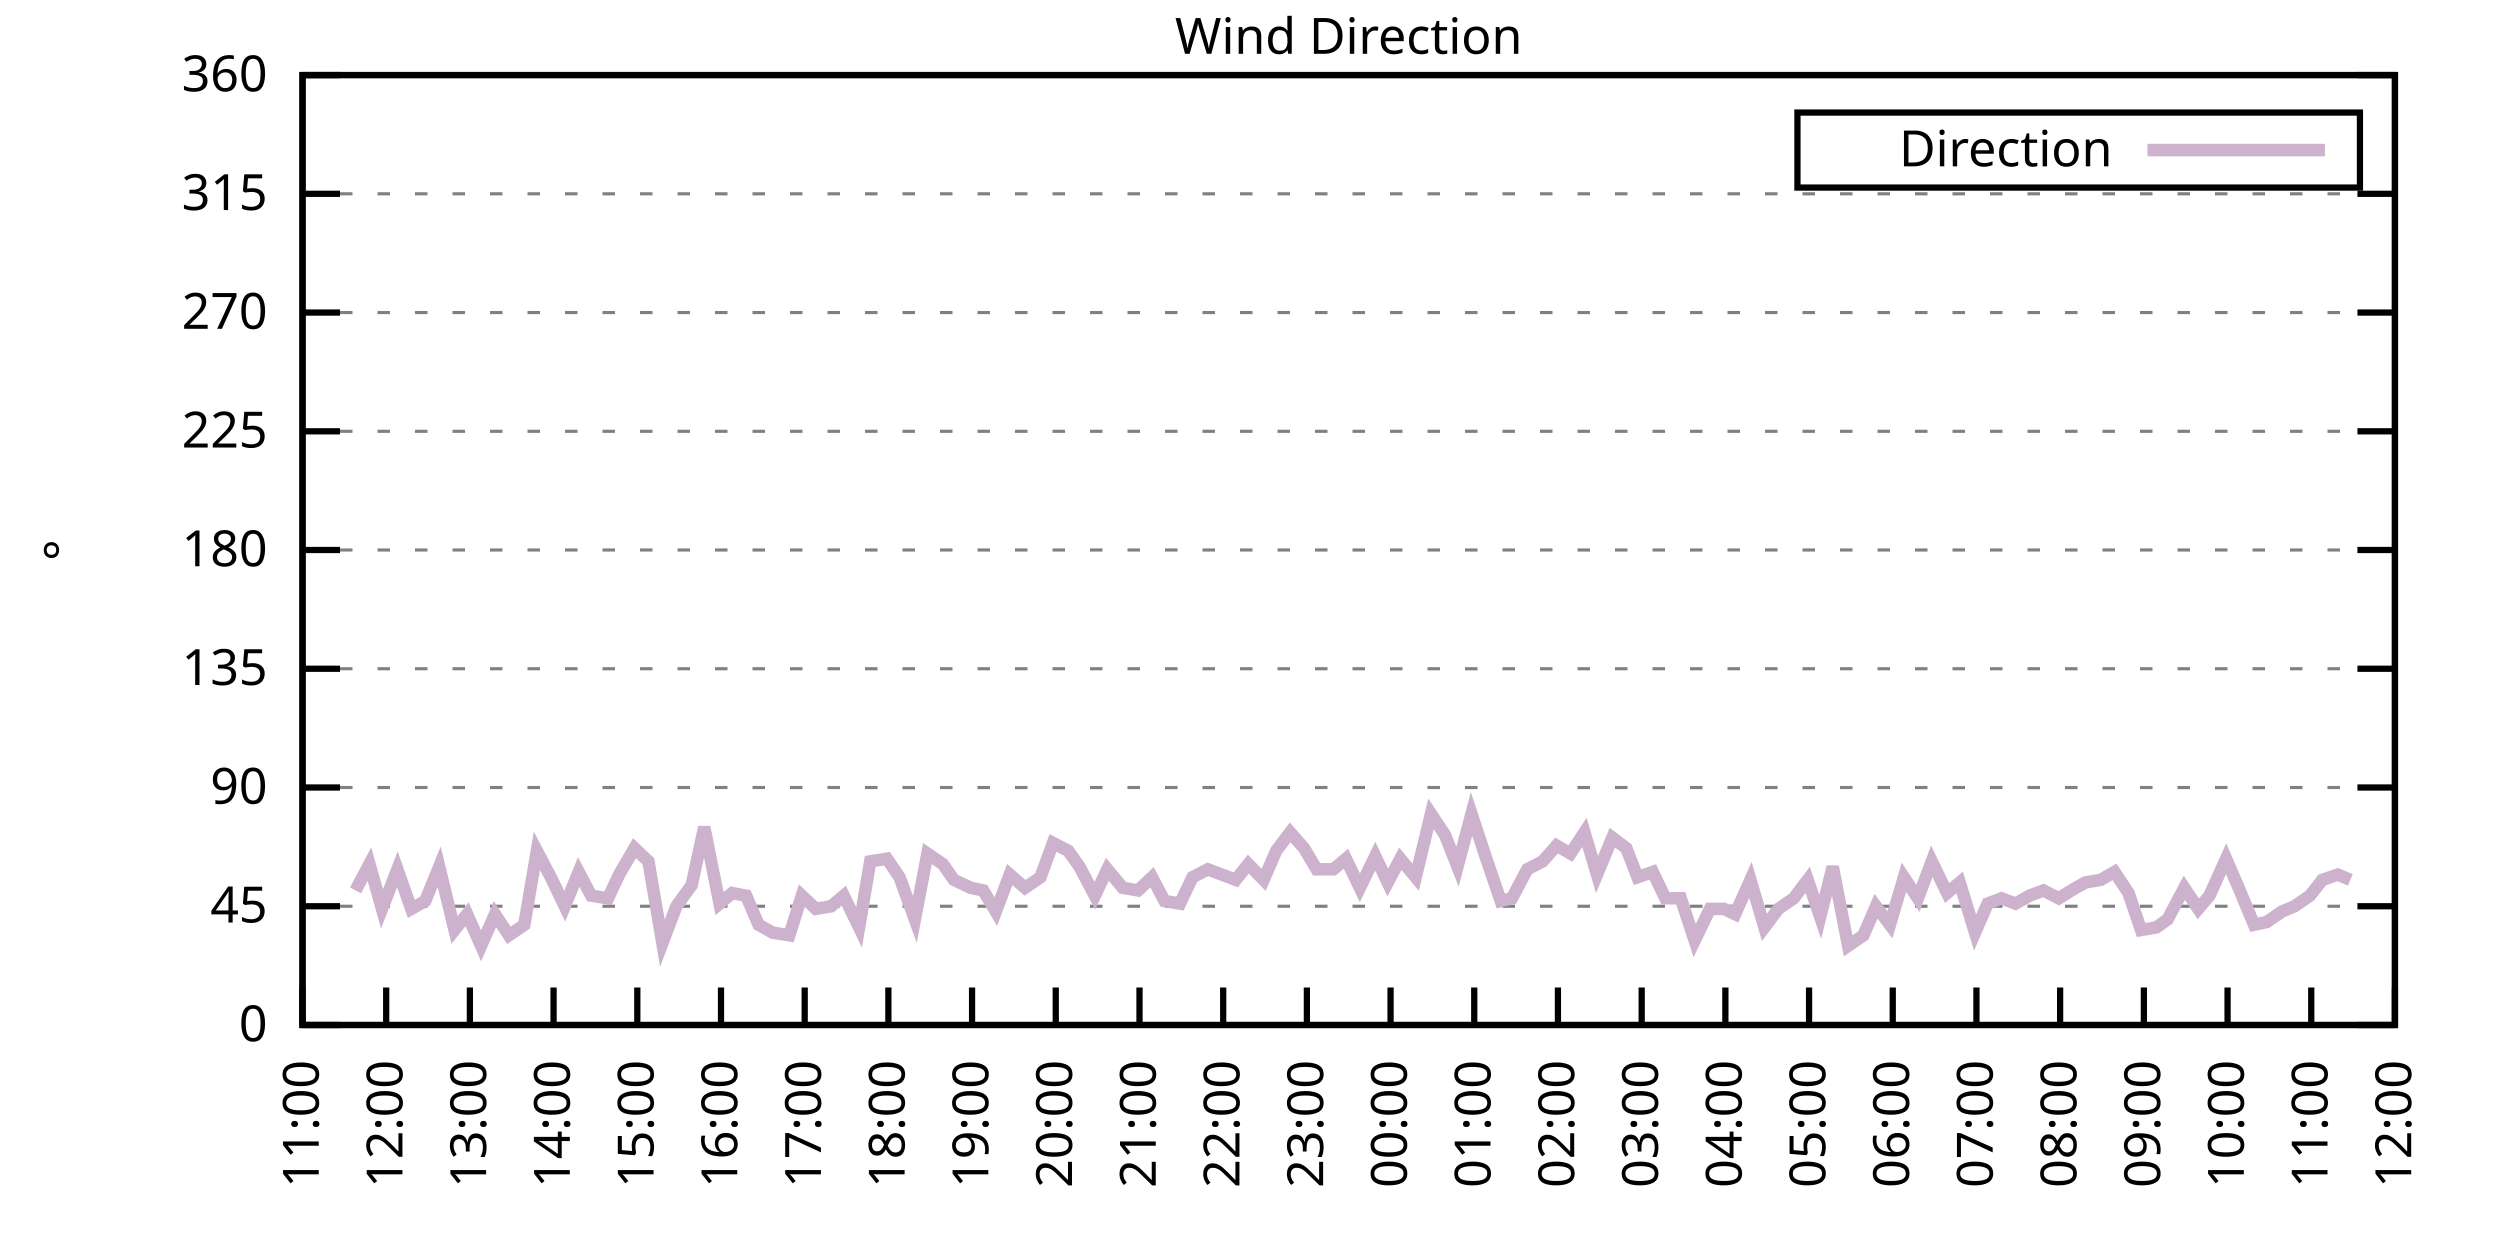
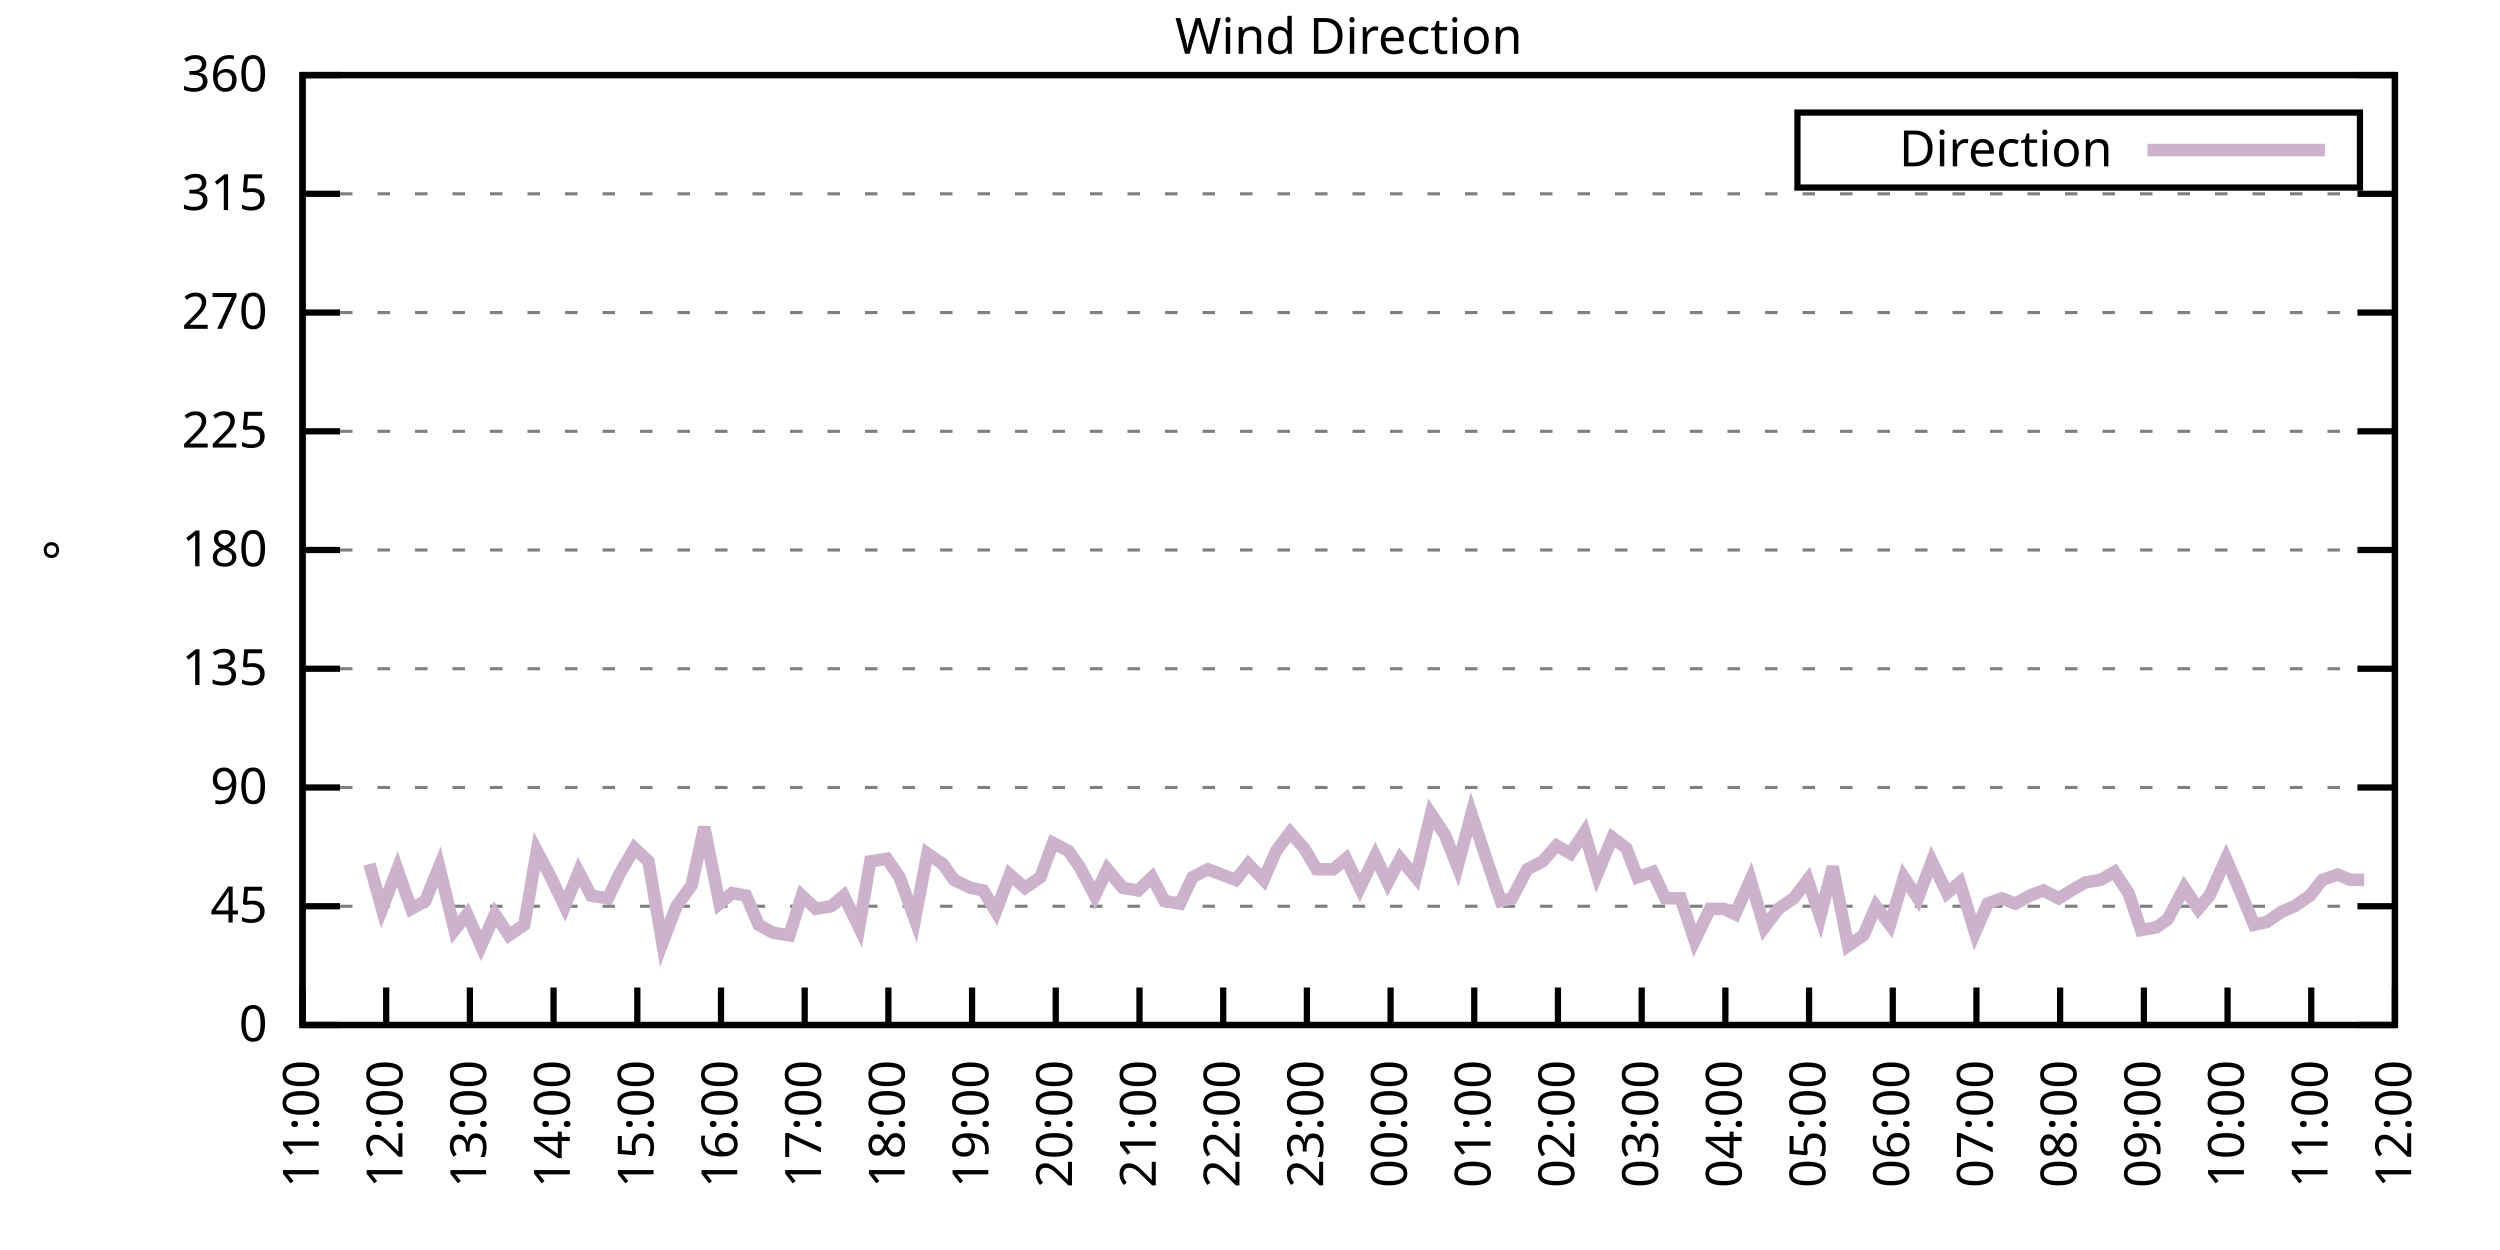
<svg xmlns="http://www.w3.org/2000/svg" xmlns:xlink="http://www.w3.org/1999/xlink" width="400" height="200" viewBox="0 0 400 200">
  <g id="gnuplot_canvas">
    <rect x="0" y="0" width="400" height="200" fill="none" />
    <defs>
      <circle id="gpDot" r="0.5" stroke-width="0.5" stroke="currentColor" />
      <path id="gpPt0" stroke-width="0.333" stroke="currentColor" d="M-1,0 h2 M0,-1 v2" />
      <path id="gpPt1" stroke-width="0.333" stroke="currentColor" d="M-1,-1 L1,1 M1,-1 L-1,1" />
      <path id="gpPt2" stroke-width="0.333" stroke="currentColor" d="M-1,0 L1,0 M0,-1 L0,1 M-1,-1 L1,1 M-1,1 L1,-1" />
      <rect id="gpPt3" stroke-width="0.333" stroke="currentColor" x="-1" y="-1" width="2" height="2" />
      <rect id="gpPt4" stroke-width="0.333" stroke="currentColor" fill="currentColor" x="-1" y="-1" width="2" height="2" />
      <circle id="gpPt5" stroke-width="0.333" stroke="currentColor" cx="0" cy="0" r="1" />
      <use xlink:href="#gpPt5" id="gpPt6" fill="currentColor" stroke="none" />
      <path id="gpPt7" stroke-width="0.333" stroke="currentColor" d="M0,-1.33 L-1.33,0.67 L1.33,0.67 z" />
      <use xlink:href="#gpPt7" id="gpPt8" fill="currentColor" stroke="none" />
      <use xlink:href="#gpPt7" id="gpPt9" stroke="currentColor" transform="rotate(180)" />
      <use xlink:href="#gpPt9" id="gpPt10" fill="currentColor" stroke="none" />
      <use xlink:href="#gpPt3" id="gpPt11" stroke="currentColor" transform="rotate(45)" />
      <use xlink:href="#gpPt11" id="gpPt12" fill="currentColor" stroke="none" />
      <path id="gpPt13" stroke-width="0.333" stroke="currentColor" d="M0,1.330 L1.265,0.411 L0.782,-1.067 L-0.782,-1.076 L-1.265,0.411 z" />
      <use xlink:href="#gpPt13" id="gpPt14" fill="currentColor" stroke="none" />
      <filter id="textbox" filterUnits="objectBoundingBox" x="0" y="0" height="1" width="1">
        <feFlood flood-color="white" flood-opacity="1" result="bgnd" />
        <feComposite in="SourceGraphic" in2="bgnd" operator="atop" />
      </filter>
      <filter id="greybox" filterUnits="objectBoundingBox" x="0" y="0" height="1" width="1">
        <feFlood flood-color="lightgrey" flood-opacity="1" result="grey" />
        <feComposite in="SourceGraphic" in2="grey" operator="atop" />
      </filter>
    </defs>
    <g fill="none" color="white" stroke="currentColor" stroke-width="1.00" stroke-linecap="butt" stroke-linejoin="miter">
</g>
    <g fill="none" color="black" stroke="currentColor" stroke-width="1.00" stroke-linecap="butt" stroke-linejoin="miter">
      <g stroke="none" shape-rendering="crispEdges">
        <polygon fill="rgb(255, 255, 255)" points="48.40,164.00 383.18,164.00 383.18,12.02 48.40,12.02 " />
      </g>
    </g>
    <g fill="none" color="black" stroke="currentColor" stroke-width="1.00" stroke-linecap="butt" stroke-linejoin="miter">
</g>
    <g fill="none" color="black" stroke="black" stroke-width="0.50" stroke-linecap="butt" stroke-linejoin="miter">
</g>
    <g fill="none" color="gray" stroke="currentColor" stroke-width="0.50" stroke-linecap="butt" stroke-linejoin="miter">
      <path stroke="gray" stroke-dasharray="2,4" class="gridline" d="M48.40,164.00 L383.19,164.00  " />
    </g>
    <g fill="none" color="gray" stroke="gray" stroke-width="1.00" stroke-linecap="butt" stroke-linejoin="miter">
</g>
    <g fill="none" color="black" stroke="currentColor" stroke-width="1.00" stroke-linecap="butt" stroke-linejoin="miter">
      <path stroke="black" d="M48.40,164.00 L54.40,164.00 M383.19,164.00 L377.19,164.00  " />
      <g transform="translate(42.80,166.60)" stroke="none" fill="black" font-family="Sans" font-size="8.00" text-anchor="end">
        <text>
          <tspan font-family="Sans"> 0</tspan>
        </text>
      </g>
    </g>
    <g fill="none" color="black" stroke="currentColor" stroke-width="1.00" stroke-linecap="butt" stroke-linejoin="miter">
</g>
    <g fill="none" color="black" stroke="black" stroke-width="0.50" stroke-linecap="butt" stroke-linejoin="miter">
</g>
    <g fill="none" color="gray" stroke="currentColor" stroke-width="0.50" stroke-linecap="butt" stroke-linejoin="miter">
      <path stroke="gray" stroke-dasharray="2,4" class="gridline" d="M48.40,145.00 L383.19,145.00  " />
    </g>
    <g fill="none" color="gray" stroke="gray" stroke-width="1.00" stroke-linecap="butt" stroke-linejoin="miter">
</g>
    <g fill="none" color="black" stroke="currentColor" stroke-width="1.00" stroke-linecap="butt" stroke-linejoin="miter">
      <path stroke="black" d="M48.40,145.00 L54.40,145.00 M383.19,145.00 L377.19,145.00  " />
      <g transform="translate(42.80,147.60)" stroke="none" fill="black" font-family="Sans" font-size="8.00" text-anchor="end">
        <text>
          <tspan font-family="Sans"> 45</tspan>
        </text>
      </g>
    </g>
    <g fill="none" color="black" stroke="currentColor" stroke-width="1.00" stroke-linecap="butt" stroke-linejoin="miter">
</g>
    <g fill="none" color="black" stroke="black" stroke-width="0.50" stroke-linecap="butt" stroke-linejoin="miter">
</g>
    <g fill="none" color="gray" stroke="currentColor" stroke-width="0.50" stroke-linecap="butt" stroke-linejoin="miter">
      <path stroke="gray" stroke-dasharray="2,4" class="gridline" d="M48.40,126.00 L383.19,126.00  " />
    </g>
    <g fill="none" color="gray" stroke="gray" stroke-width="1.00" stroke-linecap="butt" stroke-linejoin="miter">
</g>
    <g fill="none" color="black" stroke="currentColor" stroke-width="1.00" stroke-linecap="butt" stroke-linejoin="miter">
      <path stroke="black" d="M48.40,126.00 L54.40,126.00 M383.19,126.00 L377.19,126.00  " />
      <g transform="translate(42.80,128.60)" stroke="none" fill="black" font-family="Sans" font-size="8.00" text-anchor="end">
        <text>
          <tspan font-family="Sans"> 90</tspan>
        </text>
      </g>
    </g>
    <g fill="none" color="black" stroke="currentColor" stroke-width="1.00" stroke-linecap="butt" stroke-linejoin="miter">
</g>
    <g fill="none" color="black" stroke="black" stroke-width="0.50" stroke-linecap="butt" stroke-linejoin="miter">
</g>
    <g fill="none" color="gray" stroke="currentColor" stroke-width="0.50" stroke-linecap="butt" stroke-linejoin="miter">
      <path stroke="gray" stroke-dasharray="2,4" class="gridline" d="M48.40,107.00 L383.19,107.00  " />
    </g>
    <g fill="none" color="gray" stroke="gray" stroke-width="1.00" stroke-linecap="butt" stroke-linejoin="miter">
</g>
    <g fill="none" color="black" stroke="currentColor" stroke-width="1.00" stroke-linecap="butt" stroke-linejoin="miter">
      <path stroke="black" d="M48.40,107.00 L54.40,107.00 M383.19,107.00 L377.19,107.00  " />
      <g transform="translate(42.80,109.60)" stroke="none" fill="black" font-family="Sans" font-size="8.00" text-anchor="end">
        <text>
          <tspan font-family="Sans"> 135</tspan>
        </text>
      </g>
    </g>
    <g fill="none" color="black" stroke="currentColor" stroke-width="1.00" stroke-linecap="butt" stroke-linejoin="miter">
</g>
    <g fill="none" color="black" stroke="black" stroke-width="0.50" stroke-linecap="butt" stroke-linejoin="miter">
</g>
    <g fill="none" color="gray" stroke="currentColor" stroke-width="0.50" stroke-linecap="butt" stroke-linejoin="miter">
      <path stroke="gray" stroke-dasharray="2,4" class="gridline" d="M48.40,88.00 L383.19,88.00  " />
    </g>
    <g fill="none" color="gray" stroke="gray" stroke-width="1.00" stroke-linecap="butt" stroke-linejoin="miter">
</g>
    <g fill="none" color="black" stroke="currentColor" stroke-width="1.00" stroke-linecap="butt" stroke-linejoin="miter">
      <path stroke="black" d="M48.40,88.00 L54.40,88.00 M383.19,88.00 L377.19,88.00  " />
      <g transform="translate(42.80,90.60)" stroke="none" fill="black" font-family="Sans" font-size="8.00" text-anchor="end">
        <text>
          <tspan font-family="Sans"> 180</tspan>
        </text>
      </g>
    </g>
    <g fill="none" color="black" stroke="currentColor" stroke-width="1.00" stroke-linecap="butt" stroke-linejoin="miter">
</g>
    <g fill="none" color="black" stroke="black" stroke-width="0.50" stroke-linecap="butt" stroke-linejoin="miter">
</g>
    <g fill="none" color="gray" stroke="currentColor" stroke-width="0.50" stroke-linecap="butt" stroke-linejoin="miter">
      <path stroke="gray" stroke-dasharray="2,4" class="gridline" d="M48.40,69.01 L383.19,69.01  " />
    </g>
    <g fill="none" color="gray" stroke="gray" stroke-width="1.00" stroke-linecap="butt" stroke-linejoin="miter">
</g>
    <g fill="none" color="black" stroke="currentColor" stroke-width="1.00" stroke-linecap="butt" stroke-linejoin="miter">
      <path stroke="black" d="M48.40,69.01 L54.40,69.01 M383.19,69.01 L377.19,69.01  " />
      <g transform="translate(42.80,71.61)" stroke="none" fill="black" font-family="Sans" font-size="8.00" text-anchor="end">
        <text>
          <tspan font-family="Sans"> 225</tspan>
        </text>
      </g>
    </g>
    <g fill="none" color="black" stroke="currentColor" stroke-width="1.00" stroke-linecap="butt" stroke-linejoin="miter">
</g>
    <g fill="none" color="black" stroke="black" stroke-width="0.50" stroke-linecap="butt" stroke-linejoin="miter">
</g>
    <g fill="none" color="gray" stroke="currentColor" stroke-width="0.50" stroke-linecap="butt" stroke-linejoin="miter">
      <path stroke="gray" stroke-dasharray="2,4" class="gridline" d="M48.40,50.01 L383.19,50.01  " />
    </g>
    <g fill="none" color="gray" stroke="gray" stroke-width="1.00" stroke-linecap="butt" stroke-linejoin="miter">
</g>
    <g fill="none" color="black" stroke="currentColor" stroke-width="1.00" stroke-linecap="butt" stroke-linejoin="miter">
      <path stroke="black" d="M48.40,50.01 L54.40,50.01 M383.19,50.01 L377.19,50.01  " />
      <g transform="translate(42.80,52.61)" stroke="none" fill="black" font-family="Sans" font-size="8.00" text-anchor="end">
        <text>
          <tspan font-family="Sans"> 270</tspan>
        </text>
      </g>
    </g>
    <g fill="none" color="black" stroke="currentColor" stroke-width="1.00" stroke-linecap="butt" stroke-linejoin="miter">
</g>
    <g fill="none" color="black" stroke="black" stroke-width="0.50" stroke-linecap="butt" stroke-linejoin="miter">
</g>
    <g fill="none" color="gray" stroke="currentColor" stroke-width="0.50" stroke-linecap="butt" stroke-linejoin="miter">
      <path stroke="gray" stroke-dasharray="2,4" class="gridline" d="M48.40,31.01 L383.19,31.01  " />
    </g>
    <g fill="none" color="gray" stroke="gray" stroke-width="1.00" stroke-linecap="butt" stroke-linejoin="miter">
</g>
    <g fill="none" color="black" stroke="currentColor" stroke-width="1.00" stroke-linecap="butt" stroke-linejoin="miter">
      <path stroke="black" d="M48.40,31.01 L54.40,31.01 M383.19,31.01 L377.19,31.01  " />
      <g transform="translate(42.80,33.61)" stroke="none" fill="black" font-family="Sans" font-size="8.00" text-anchor="end">
        <text>
          <tspan font-family="Sans"> 315</tspan>
        </text>
      </g>
    </g>
    <g fill="none" color="black" stroke="currentColor" stroke-width="1.00" stroke-linecap="butt" stroke-linejoin="miter">
</g>
    <g fill="none" color="black" stroke="black" stroke-width="0.50" stroke-linecap="butt" stroke-linejoin="miter">
</g>
    <g fill="none" color="gray" stroke="currentColor" stroke-width="0.50" stroke-linecap="butt" stroke-linejoin="miter">
      <path stroke="gray" stroke-dasharray="2,4" class="gridline" d="M48.40,12.01 L383.19,12.01  " />
    </g>
    <g fill="none" color="gray" stroke="gray" stroke-width="1.00" stroke-linecap="butt" stroke-linejoin="miter">
</g>
    <g fill="none" color="black" stroke="currentColor" stroke-width="1.00" stroke-linecap="butt" stroke-linejoin="miter">
      <path stroke="black" d="M48.40,12.01 L54.40,12.01 M383.19,12.01 L377.19,12.01  " />
      <g transform="translate(42.80,14.61)" stroke="none" fill="black" font-family="Sans" font-size="8.00" text-anchor="end">
        <text>
          <tspan font-family="Sans"> 360</tspan>
        </text>
      </g>
    </g>
    <g fill="none" color="black" stroke="currentColor" stroke-width="1.00" stroke-linecap="butt" stroke-linejoin="miter">
      <path stroke="black" d="M48.40,164.00 L48.40,158.00  " />
      <g transform="translate(51.00,169.60) rotate(270.00)" stroke="none" fill="black" font-family="Sans" font-size="8.00" text-anchor="end">
        <text>
          <tspan font-family="Sans">11:00</tspan>
        </text>
      </g>
    </g>
    <g fill="none" color="black" stroke="currentColor" stroke-width="1.00" stroke-linecap="butt" stroke-linejoin="miter">
      <path stroke="black" d="M61.79,164.00 L61.79,158.00  " />
      <g transform="translate(64.39,169.60) rotate(270.00)" stroke="none" fill="black" font-family="Sans" font-size="8.00" text-anchor="end">
        <text>
          <tspan font-family="Sans">12:00</tspan>
        </text>
      </g>
    </g>
    <g fill="none" color="black" stroke="currentColor" stroke-width="1.00" stroke-linecap="butt" stroke-linejoin="miter">
      <path stroke="black" d="M75.18,164.00 L75.18,158.00  " />
      <g transform="translate(77.78,169.60) rotate(270.00)" stroke="none" fill="black" font-family="Sans" font-size="8.00" text-anchor="end">
        <text>
          <tspan font-family="Sans">13:00</tspan>
        </text>
      </g>
    </g>
    <g fill="none" color="black" stroke="currentColor" stroke-width="1.00" stroke-linecap="butt" stroke-linejoin="miter">
      <path stroke="black" d="M88.57,164.00 L88.57,158.00  " />
      <g transform="translate(91.17,169.60) rotate(270.00)" stroke="none" fill="black" font-family="Sans" font-size="8.00" text-anchor="end">
        <text>
          <tspan font-family="Sans">14:00</tspan>
        </text>
      </g>
    </g>
    <g fill="none" color="black" stroke="currentColor" stroke-width="1.00" stroke-linecap="butt" stroke-linejoin="miter">
      <path stroke="black" d="M101.97,164.00 L101.97,158.00  " />
      <g transform="translate(104.57,169.60) rotate(270.00)" stroke="none" fill="black" font-family="Sans" font-size="8.00" text-anchor="end">
        <text>
          <tspan font-family="Sans">15:00</tspan>
        </text>
      </g>
    </g>
    <g fill="none" color="black" stroke="currentColor" stroke-width="1.00" stroke-linecap="butt" stroke-linejoin="miter">
      <path stroke="black" d="M115.36,164.00 L115.36,158.00  " />
      <g transform="translate(117.96,169.60) rotate(270.00)" stroke="none" fill="black" font-family="Sans" font-size="8.00" text-anchor="end">
        <text>
          <tspan font-family="Sans">16:00</tspan>
        </text>
      </g>
    </g>
    <g fill="none" color="black" stroke="currentColor" stroke-width="1.00" stroke-linecap="butt" stroke-linejoin="miter">
      <path stroke="black" d="M128.75,164.00 L128.75,158.00  " />
      <g transform="translate(131.35,169.60) rotate(270.00)" stroke="none" fill="black" font-family="Sans" font-size="8.00" text-anchor="end">
        <text>
          <tspan font-family="Sans">17:00</tspan>
        </text>
      </g>
    </g>
    <g fill="none" color="black" stroke="currentColor" stroke-width="1.00" stroke-linecap="butt" stroke-linejoin="miter">
      <path stroke="black" d="M142.14,164.00 L142.14,158.00  " />
      <g transform="translate(144.74,169.60) rotate(270.00)" stroke="none" fill="black" font-family="Sans" font-size="8.00" text-anchor="end">
        <text>
          <tspan font-family="Sans">18:00</tspan>
        </text>
      </g>
    </g>
    <g fill="none" color="black" stroke="currentColor" stroke-width="1.00" stroke-linecap="butt" stroke-linejoin="miter">
      <path stroke="black" d="M155.53,164.00 L155.53,158.00  " />
      <g transform="translate(158.13,169.60) rotate(270.00)" stroke="none" fill="black" font-family="Sans" font-size="8.00" text-anchor="end">
        <text>
          <tspan font-family="Sans">19:00</tspan>
        </text>
      </g>
    </g>
    <g fill="none" color="black" stroke="currentColor" stroke-width="1.00" stroke-linecap="butt" stroke-linejoin="miter">
      <path stroke="black" d="M168.92,164.00 L168.92,158.00  " />
      <g transform="translate(171.52,169.60) rotate(270.00)" stroke="none" fill="black" font-family="Sans" font-size="8.00" text-anchor="end">
        <text>
          <tspan font-family="Sans">20:00</tspan>
        </text>
      </g>
    </g>
    <g fill="none" color="black" stroke="currentColor" stroke-width="1.00" stroke-linecap="butt" stroke-linejoin="miter">
      <path stroke="black" d="M182.32,164.00 L182.32,158.00  " />
      <g transform="translate(184.92,169.60) rotate(270.00)" stroke="none" fill="black" font-family="Sans" font-size="8.00" text-anchor="end">
        <text>
          <tspan font-family="Sans">21:00</tspan>
        </text>
      </g>
    </g>
    <g fill="none" color="black" stroke="currentColor" stroke-width="1.00" stroke-linecap="butt" stroke-linejoin="miter">
      <path stroke="black" d="M195.71,164.00 L195.71,158.00  " />
      <g transform="translate(198.31,169.60) rotate(270.00)" stroke="none" fill="black" font-family="Sans" font-size="8.00" text-anchor="end">
        <text>
          <tspan font-family="Sans">22:00</tspan>
        </text>
      </g>
    </g>
    <g fill="none" color="black" stroke="currentColor" stroke-width="1.00" stroke-linecap="butt" stroke-linejoin="miter">
      <path stroke="black" d="M209.10,164.00 L209.10,158.00  " />
      <g transform="translate(211.70,169.60) rotate(270.00)" stroke="none" fill="black" font-family="Sans" font-size="8.00" text-anchor="end">
        <text>
          <tspan font-family="Sans">23:00</tspan>
        </text>
      </g>
    </g>
    <g fill="none" color="black" stroke="currentColor" stroke-width="1.00" stroke-linecap="butt" stroke-linejoin="miter">
      <path stroke="black" d="M222.49,164.00 L222.49,158.00  " />
      <g transform="translate(225.09,169.60) rotate(270.00)" stroke="none" fill="black" font-family="Sans" font-size="8.00" text-anchor="end">
        <text>
          <tspan font-family="Sans">00:00</tspan>
        </text>
      </g>
    </g>
    <g fill="none" color="black" stroke="currentColor" stroke-width="1.00" stroke-linecap="butt" stroke-linejoin="miter">
      <path stroke="black" d="M235.88,164.00 L235.88,158.00  " />
      <g transform="translate(238.48,169.60) rotate(270.00)" stroke="none" fill="black" font-family="Sans" font-size="8.00" text-anchor="end">
        <text>
          <tspan font-family="Sans">01:00</tspan>
        </text>
      </g>
    </g>
    <g fill="none" color="black" stroke="currentColor" stroke-width="1.00" stroke-linecap="butt" stroke-linejoin="miter">
      <path stroke="black" d="M249.27,164.00 L249.27,158.00  " />
      <g transform="translate(251.87,169.60) rotate(270.00)" stroke="none" fill="black" font-family="Sans" font-size="8.00" text-anchor="end">
        <text>
          <tspan font-family="Sans">02:00</tspan>
        </text>
      </g>
    </g>
    <g fill="none" color="black" stroke="currentColor" stroke-width="1.00" stroke-linecap="butt" stroke-linejoin="miter">
      <path stroke="black" d="M262.67,164.00 L262.67,158.00  " />
      <g transform="translate(265.27,169.60) rotate(270.00)" stroke="none" fill="black" font-family="Sans" font-size="8.00" text-anchor="end">
        <text>
          <tspan font-family="Sans">03:00</tspan>
        </text>
      </g>
    </g>
    <g fill="none" color="black" stroke="currentColor" stroke-width="1.00" stroke-linecap="butt" stroke-linejoin="miter">
      <path stroke="black" d="M276.06,164.00 L276.06,158.00  " />
      <g transform="translate(278.66,169.60) rotate(270.00)" stroke="none" fill="black" font-family="Sans" font-size="8.00" text-anchor="end">
        <text>
          <tspan font-family="Sans">04:00</tspan>
        </text>
      </g>
    </g>
    <g fill="none" color="black" stroke="currentColor" stroke-width="1.00" stroke-linecap="butt" stroke-linejoin="miter">
      <path stroke="black" d="M289.45,164.00 L289.45,158.00  " />
      <g transform="translate(292.05,169.60) rotate(270.00)" stroke="none" fill="black" font-family="Sans" font-size="8.00" text-anchor="end">
        <text>
          <tspan font-family="Sans">05:00</tspan>
        </text>
      </g>
    </g>
    <g fill="none" color="black" stroke="currentColor" stroke-width="1.00" stroke-linecap="butt" stroke-linejoin="miter">
      <path stroke="black" d="M302.84,164.00 L302.84,158.00  " />
      <g transform="translate(305.44,169.60) rotate(270.00)" stroke="none" fill="black" font-family="Sans" font-size="8.00" text-anchor="end">
        <text>
          <tspan font-family="Sans">06:00</tspan>
        </text>
      </g>
    </g>
    <g fill="none" color="black" stroke="currentColor" stroke-width="1.00" stroke-linecap="butt" stroke-linejoin="miter">
      <path stroke="black" d="M316.23,164.00 L316.23,158.00  " />
      <g transform="translate(318.83,169.60) rotate(270.00)" stroke="none" fill="black" font-family="Sans" font-size="8.00" text-anchor="end">
        <text>
          <tspan font-family="Sans">07:00</tspan>
        </text>
      </g>
    </g>
    <g fill="none" color="black" stroke="currentColor" stroke-width="1.00" stroke-linecap="butt" stroke-linejoin="miter">
      <path stroke="black" d="M329.62,164.00 L329.62,158.00  " />
      <g transform="translate(332.22,169.60) rotate(270.00)" stroke="none" fill="black" font-family="Sans" font-size="8.00" text-anchor="end">
        <text>
          <tspan font-family="Sans">08:00</tspan>
        </text>
      </g>
    </g>
    <g fill="none" color="black" stroke="currentColor" stroke-width="1.00" stroke-linecap="butt" stroke-linejoin="miter">
      <path stroke="black" d="M343.02,164.00 L343.02,158.00  " />
      <g transform="translate(345.62,169.60) rotate(270.00)" stroke="none" fill="black" font-family="Sans" font-size="8.00" text-anchor="end">
        <text>
          <tspan font-family="Sans">09:00</tspan>
        </text>
      </g>
    </g>
    <g fill="none" color="black" stroke="currentColor" stroke-width="1.00" stroke-linecap="butt" stroke-linejoin="miter">
      <path stroke="black" d="M356.41,164.00 L356.41,158.00  " />
      <g transform="translate(359.01,169.60) rotate(270.00)" stroke="none" fill="black" font-family="Sans" font-size="8.00" text-anchor="end">
        <text>
          <tspan font-family="Sans">10:00</tspan>
        </text>
      </g>
    </g>
    <g fill="none" color="black" stroke="currentColor" stroke-width="1.00" stroke-linecap="butt" stroke-linejoin="miter">
      <path stroke="black" d="M369.80,164.00 L369.80,158.00  " />
      <g transform="translate(372.40,169.60) rotate(270.00)" stroke="none" fill="black" font-family="Sans" font-size="8.00" text-anchor="end">
        <text>
          <tspan font-family="Sans">11:00</tspan>
        </text>
      </g>
    </g>
    <g fill="none" color="black" stroke="currentColor" stroke-width="1.00" stroke-linecap="butt" stroke-linejoin="miter">
      <path stroke="black" d="M383.19,164.00 L383.19,158.00  " />
      <g transform="translate(385.79,169.60) rotate(270.00)" stroke="none" fill="black" font-family="Sans" font-size="8.00" text-anchor="end">
        <text>
          <tspan font-family="Sans">12:00</tspan>
        </text>
      </g>
    </g>
    <g fill="none" color="black" stroke="currentColor" stroke-width="1.00" stroke-linecap="butt" stroke-linejoin="miter">
</g>
    <g fill="none" color="black" stroke="currentColor" stroke-width="1.00" stroke-linecap="butt" stroke-linejoin="miter">
      <path stroke="black" d="M48.40,12.01 L48.40,164.00 L383.19,164.00 L383.19,12.01 L48.40,12.01 Z  " />
    </g>
    <g fill="none" color="black" stroke="currentColor" stroke-width="1.00" stroke-linecap="butt" stroke-linejoin="miter">
</g>
    <g fill="none" color="black" stroke="currentColor" stroke-width="1.00" stroke-linecap="butt" stroke-linejoin="miter">
      <path stroke="black" d="M287.59,30.01 L287.59,18.01 L377.59,18.01 L377.59,30.01 L287.59,30.01 Z  " />
    </g>
    <g id="Wind_direction_plot_1">
      <g fill="none" color="white" stroke="black" stroke-width="2.00" stroke-linecap="butt" stroke-linejoin="miter">
</g>
      <g fill="none" color="black" stroke="currentColor" stroke-width="2.00" stroke-linecap="butt" stroke-linejoin="miter">
        <g transform="translate(337.99,26.61)" stroke="none" fill="black" font-family="Sans" font-size="8.00" text-anchor="end">
          <text>
            <tspan font-family="Sans">Direction</tspan>
          </text>
        </g>
      </g>
      <g fill="none" color="black" stroke="currentColor" stroke-width="2.00" stroke-linecap="butt" stroke-linejoin="miter">
-         <path stroke="rgb(204, 178, 204)" d="M343.59,24.01 L371.99,24.01 M56.88,142.47 L59.11,138.25 L61.12,145.42 L63.58,139.09 L65.81,145.42 L68.04,144.16   L70.27,138.67 L72.73,148.80 L74.74,146.27 L76.97,151.33 L79.20,146.27 L81.43,149.65 L83.89,147.96 L85.90,136.14   L88.13,140.36 L90.36,145.00 L92.59,139.51 L94.60,143.31 L97.28,143.73 L99.06,139.93 L101.52,135.71 L103.75,137.82   L105.98,150.91 L108.22,145.00 L110.67,141.62 L112.68,132.34 L115.13,144.58 L117.14,142.89 L119.38,143.31 L121.38,147.96   L123.62,149.22 L126.29,149.65 L128.30,143.31 L130.54,145.42 L132.99,145.00 L135.00,143.31 L137.45,148.38 L139.24,137.82   L141.92,137.40 L143.93,140.36 L146.38,147.11 L148.39,136.56 L150.85,138.25 L152.63,140.78 L155.31,142.05 L157.32,142.47   L159.33,145.85 L161.56,139.93 L164.01,142.05 L166.47,140.36 L168.48,134.87 L170.93,136.14 L172.72,138.67 L175.17,143.31   L177.18,139.09 L179.64,142.05 L182.09,142.47 L184.32,140.36 L186.33,144.16 L188.79,144.58 L190.80,140.36 L193.25,139.09   L197.72,140.78 L199.73,138.25 L202.18,140.78 L204.19,136.14 L206.42,133.18 L208.65,135.71 L210.66,139.09 L213.34,139.09   L215.35,137.40 L217.58,142.05 L220.04,136.98 L222.04,141.20 L224.05,137.40 L226.51,140.36 L228.96,130.22 L231.20,133.60   L233.20,138.67 L235.44,130.22 L237.67,136.98 L240.12,144.16 L241.91,143.73 L244.36,139.09 L246.82,137.82 L249.05,135.29   L251.28,136.56 L253.51,133.18 L255.52,139.93 L257.98,134.02 L260.21,135.71 L262.00,140.36 L264.45,139.51 L266.46,143.73   L268.92,143.73 L271.15,150.49 L273.60,145.42 L275.83,145.42 L277.62,146.27 L280.07,140.78 L282.31,148.38 L284.54,145.42   L286.99,143.73 L289.23,140.78 L291.23,146.69 L293.24,138.67 L295.70,151.33 L298.15,149.65 L300.16,145.00 L302.39,147.96   L304.63,140.36 L306.86,143.73 L309.09,137.82 L311.54,142.89 L313.55,141.20 L316.01,149.22 L318.02,144.58 L320.25,143.73   L322.48,144.58 L324.71,143.31 L326.95,142.47 L329.40,143.73 L331.41,142.47 L333.64,141.20 L336.10,140.78 L338.33,139.51   L340.56,142.89 L342.57,148.80 L345.02,148.38 L346.81,147.11 L349.49,142.05 L351.72,145.42 L353.51,143.31 L356.18,137.40   L358.19,142.05 L360.65,147.96 L362.66,147.53 L365.11,145.85 L367.12,145.00 L369.58,143.31 L371.58,140.78 L374.04,139.93   L376.05,140.78  " />
+         <path stroke="rgb(204, 178, 204)" d="M343.59,24.01 L371.99,24.01 M59.11,138.25 L61.12,145.42 L63.58,139.09 L65.81,145.42 L68.04,144.16 L70.27,138.67   L72.73,148.80 L74.74,146.27 L76.97,151.33 L79.20,146.27 L81.43,149.65 L83.89,147.96 L85.90,136.14 L88.13,140.36   L90.36,145.00 L92.59,139.51 L94.60,143.31 L97.28,143.73 L99.06,139.93 L101.52,135.71 L103.75,137.82 L105.98,150.91   L108.22,145.00 L110.67,141.62 L112.68,132.34 L115.13,144.58 L117.14,142.89 L119.38,143.31 L121.38,147.96 L123.62,149.22   L126.29,149.65 L128.30,143.31 L130.54,145.42 L132.99,145.00 L135.00,143.31 L137.45,148.38 L139.24,137.82 L141.92,137.40   L143.93,140.36 L146.38,147.11 L148.39,136.56 L150.85,138.25 L152.63,140.78 L155.31,142.05 L157.32,142.47 L159.33,145.85   L161.56,139.93 L164.01,142.05 L166.47,140.36 L168.48,134.87 L170.93,136.14 L172.72,138.67 L175.17,143.31 L177.18,139.09   L179.64,142.05 L182.09,142.47 L184.32,140.36 L186.33,144.16 L188.79,144.58 L190.80,140.36 L193.25,139.09 L197.72,140.78   L199.73,138.25 L202.18,140.78 L204.19,136.14 L206.42,133.18 L208.65,135.71 L210.66,139.09 L213.34,139.09 L215.35,137.40   L217.58,142.05 L220.04,136.98 L222.04,141.20 L224.05,137.40 L226.51,140.36 L228.96,130.22 L231.20,133.60 L233.20,138.67   L235.44,130.22 L237.67,136.98 L240.12,144.16 L241.91,143.73 L244.36,139.09 L246.82,137.82 L249.05,135.29 L251.28,136.56   L253.51,133.18 L255.52,139.93 L257.98,134.02 L260.21,135.71 L262.00,140.36 L264.45,139.51 L266.46,143.73 L268.92,143.73   L271.15,150.49 L273.60,145.42 L275.83,145.42 L277.62,146.27 L280.07,140.78 L282.31,148.38 L284.54,145.42 L286.99,143.73   L289.23,140.78 L291.23,146.69 L293.24,138.67 L295.70,151.33 L298.15,149.65 L300.16,145.00 L302.39,147.96 L304.63,140.36   L306.86,143.73 L309.09,137.82 L311.54,142.89 L313.55,141.20 L316.01,149.22 L318.02,144.58 L320.25,143.73 L322.48,144.58   L324.71,143.31 L326.95,142.47 L329.40,143.73 L331.41,142.47 L333.64,141.20 L336.10,140.78 L338.33,139.51 L340.56,142.89   L342.57,148.80 L345.02,148.38 L346.81,147.11 L349.49,142.05 L351.72,145.42 L353.51,143.31 L356.18,137.40 L358.19,142.05   L360.65,147.96 L362.66,147.53 L365.11,145.85 L367.12,145.00 L369.58,143.31 L371.58,140.78 L374.04,139.93 L376.05,140.78   L378.28,140.78  " />
      </g>
    </g>
    <g fill="none" color="black" stroke="currentColor" stroke-width="2.00" stroke-linecap="butt" stroke-linejoin="miter">
</g>
    <g fill="none" color="black" stroke="black" stroke-width="1.00" stroke-linecap="butt" stroke-linejoin="miter">
</g>
    <g fill="none" color="black" stroke="currentColor" stroke-width="1.00" stroke-linecap="butt" stroke-linejoin="miter">
      <path stroke="black" d="M48.40,12.01 L48.40,164.00 L383.19,164.00 L383.19,12.01 L48.40,12.01 Z  " />
      <g transform="translate(12.80,88.01) rotate(270.00)" stroke="none" fill="black" font-family="Sans" font-size="8.00" text-anchor="middle">
        <text>
          <tspan font-family="Sans">°</tspan>
        </text>
      </g>
    </g>
    <g fill="none" color="black" stroke="currentColor" stroke-width="1.00" stroke-linecap="butt" stroke-linejoin="miter">
</g>
    <g fill="none" color="black" stroke="currentColor" stroke-width="1.00" stroke-linecap="butt" stroke-linejoin="miter">
      <g transform="translate(215.79,8.61)" stroke="none" fill="black" font-family="Sans" font-size="8.00" text-anchor="middle">
        <text>
          <tspan font-family="Sans">Wind Direction</tspan>
        </text>
      </g>
    </g>
    <g fill="none" color="black" stroke="currentColor" stroke-width="1.00" stroke-linecap="butt" stroke-linejoin="miter">
</g>
  </g>
</svg>
